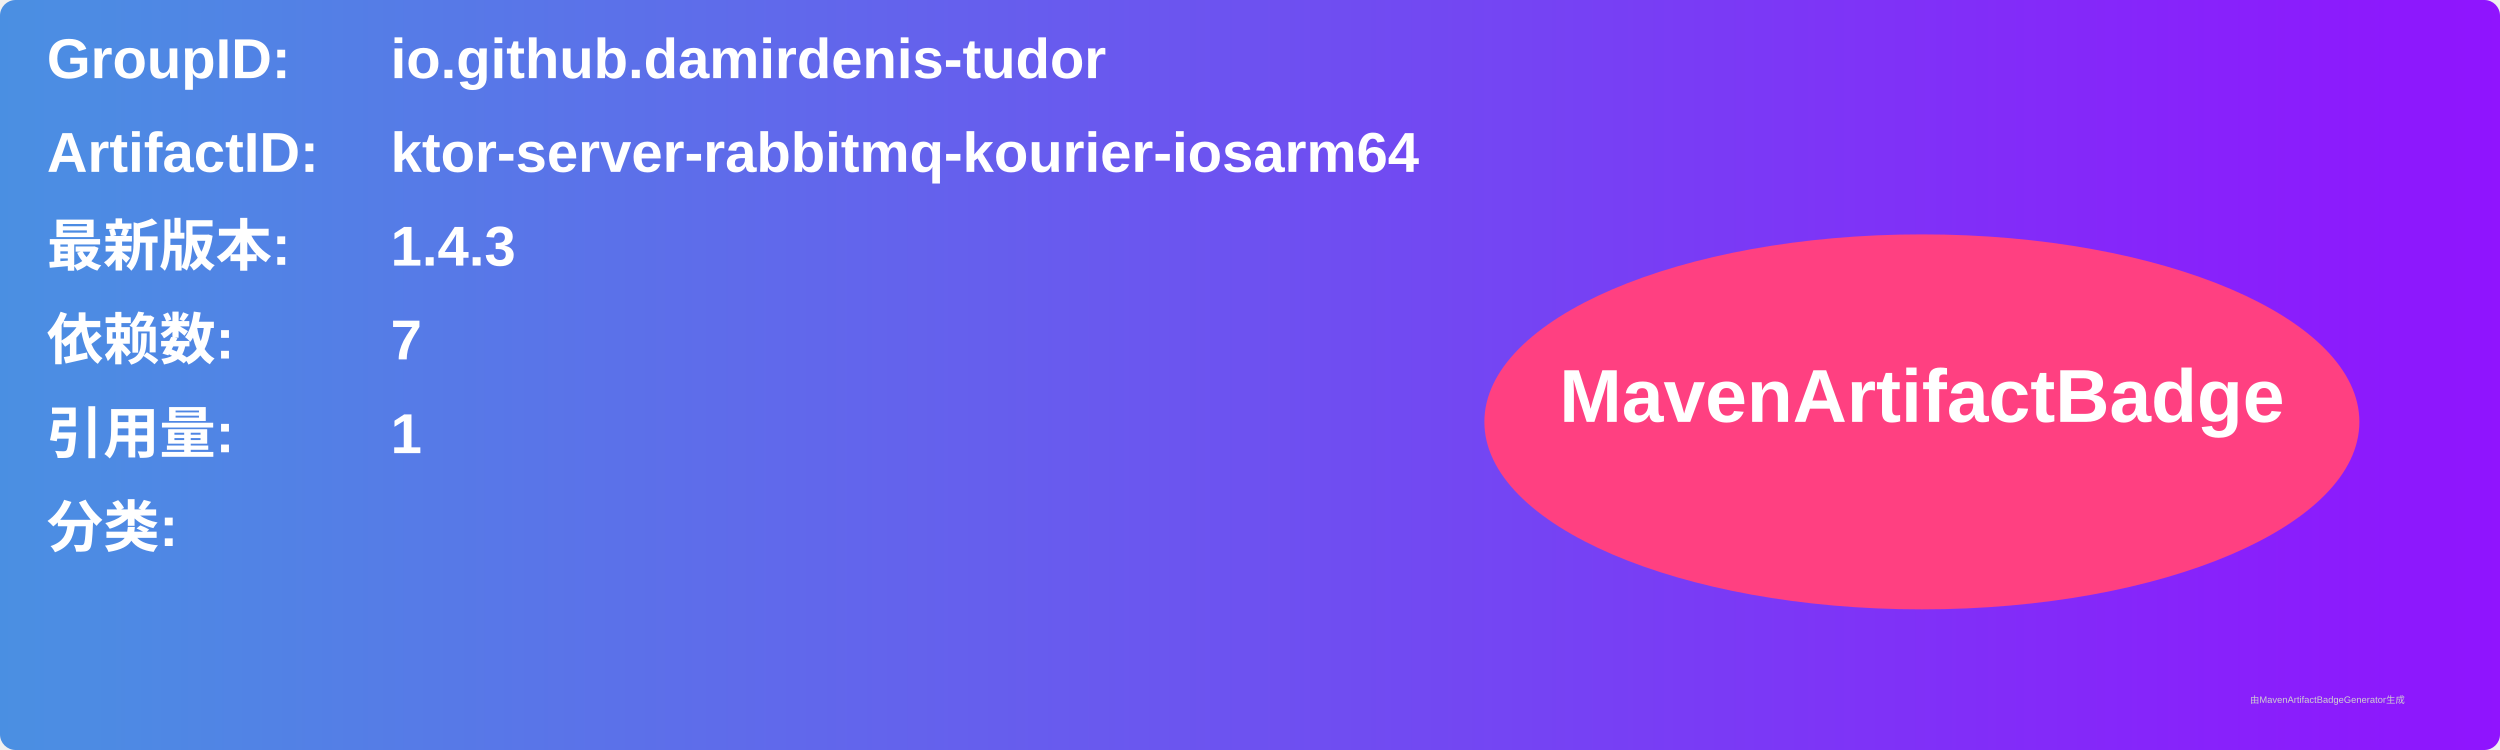
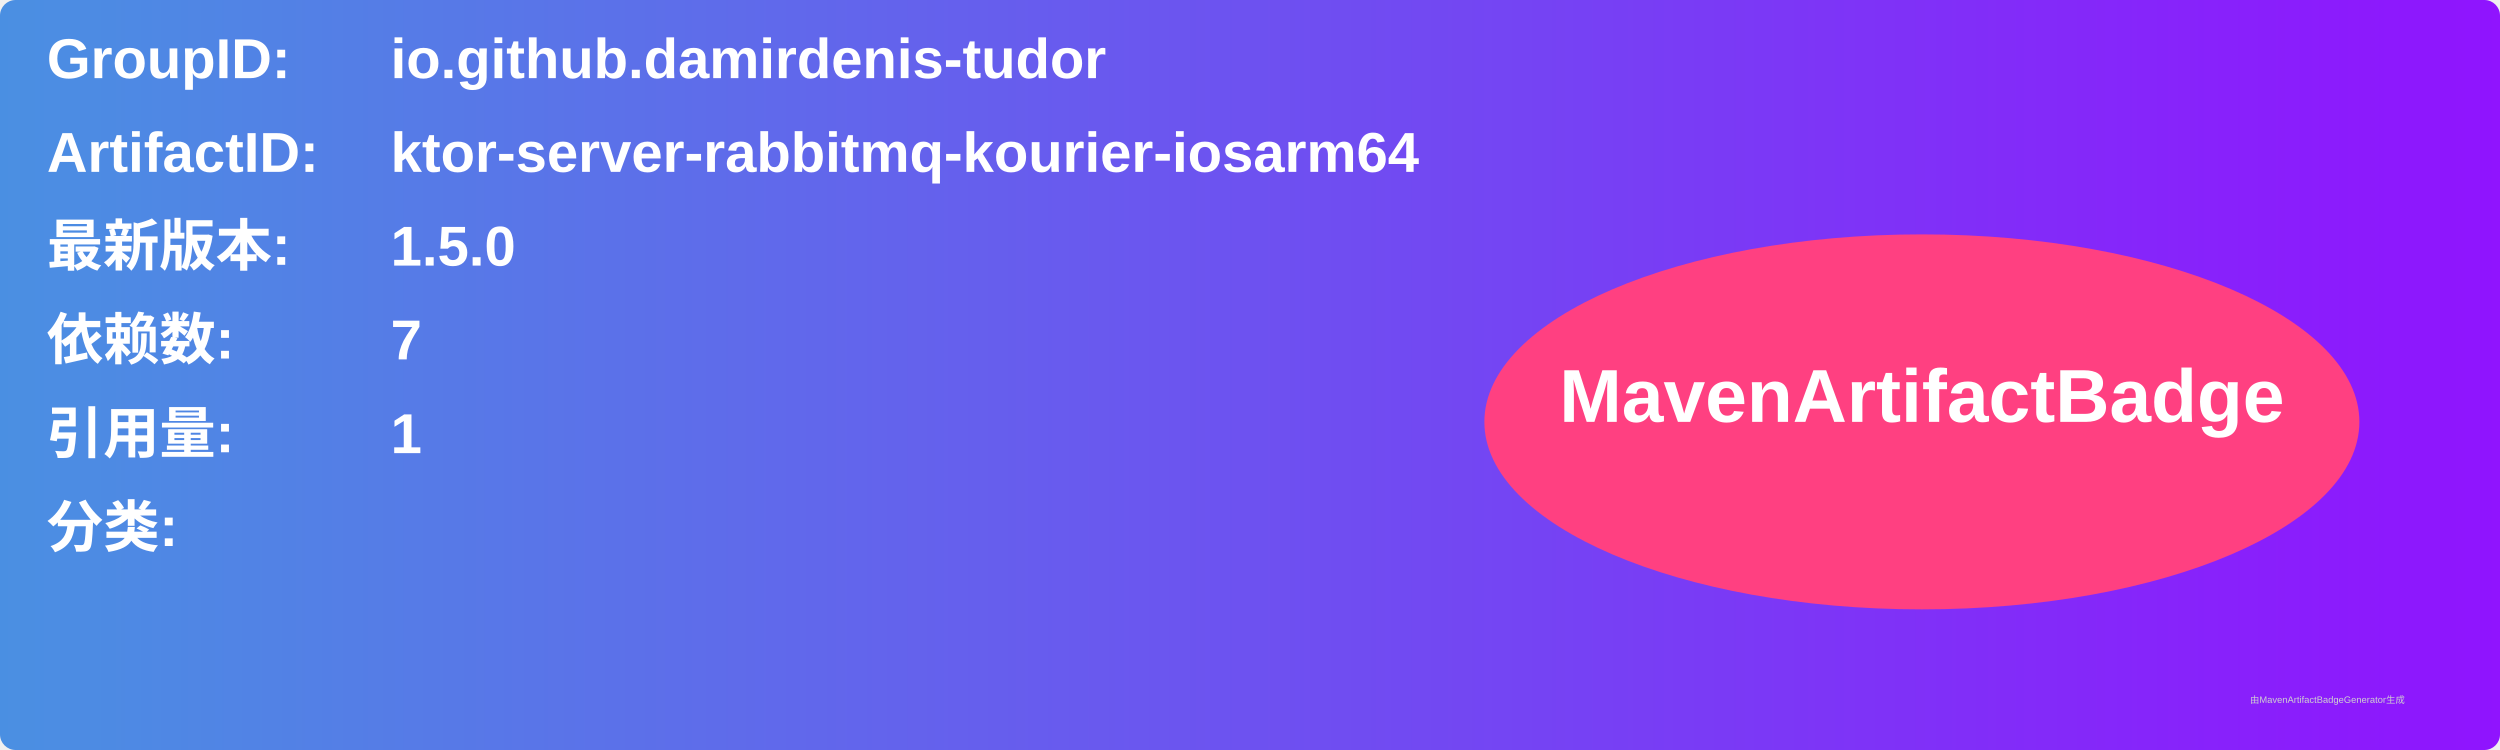
<svg xmlns="http://www.w3.org/2000/svg" width="800" height="240" viewBox="0 0 800 240">
  <linearGradient id="grad" x1="0%" y1="0%" x2="100%" y2="0%">
    <stop offset="0%" stop-color="#4a90e2" />
    <stop offset="100%" stop-color="#9013fe" />
  </linearGradient>
  <rect width="100%" height="100%" rx="5" ry="5" fill="url(#grad)" />
  <g transform="translate(15, 15)">
    <text x="0" y="10" font-family="Arial" font-size="18" fill="white" font-weight="bold" width="260">GroupID:</text>
    <text x="110" y="10" font-family="Arial" font-size="18" fill="white" font-weight="bold" width="460">io.github.damirdenis-tudor</text>
    <text x="0" y="40" font-family="Arial" font-size="18" fill="white" font-weight="bold" width="260">ArtifactID:</text>
    <text x="110" y="40" font-family="Arial" font-size="18" fill="white" font-weight="bold" width="460">ktor-server-rabbitmq-kourier-iosarm64</text>
    <text x="0" y="70" font-family="Arial" font-size="18" fill="white" font-weight="bold">最新版本:</text>
    <text x="110" y="70" font-family="Arial" font-size="18" fill="white" font-weight="bold">
-       <tspan font-weight="bold">1.4.3</tspan>
+       <tspan font-weight="bold">1.5.0</tspan>
    </text>
    <text x="0" y="100" font-family="Arial" font-size="18" fill="white" font-weight="bold">依赖数: </text>
    <text x="110" y="100" font-family="Arial" font-size="18" fill="white">
      <tspan font-weight="bold">7</tspan>
    </text>
    <text x="0" y="130" font-family="Arial" font-size="18" fill="white" font-weight="bold">引用量: </text>
    <text x="110" y="130" font-family="Arial" font-size="18" fill="white">
      <tspan font-weight="bold">1</tspan>
    </text>
    <text x="0" y="160" font-family="Arial" font-size="18" fill="white" font-weight="bold">分类:</text>
    <text x="10" y="190" font-family="Arial" font-size="10" fill="white">
      <tspan font-weight="bold" />
    </text>
    <ellipse cx="600" cy="120" rx="140" ry="60" fill="#ff4081" />
    <text x="600" y="120" text-anchor="middle" font-family="Arial" font-size="24" fill="white" font-weight="bold">MavenArtifactBadge</text>
  </g>
  <text x="720" y="225" font-family="Arial" font-size="3" fill="#d0d0d0">由MavenArtifactBadgeGenerator生成</text>
</svg>
